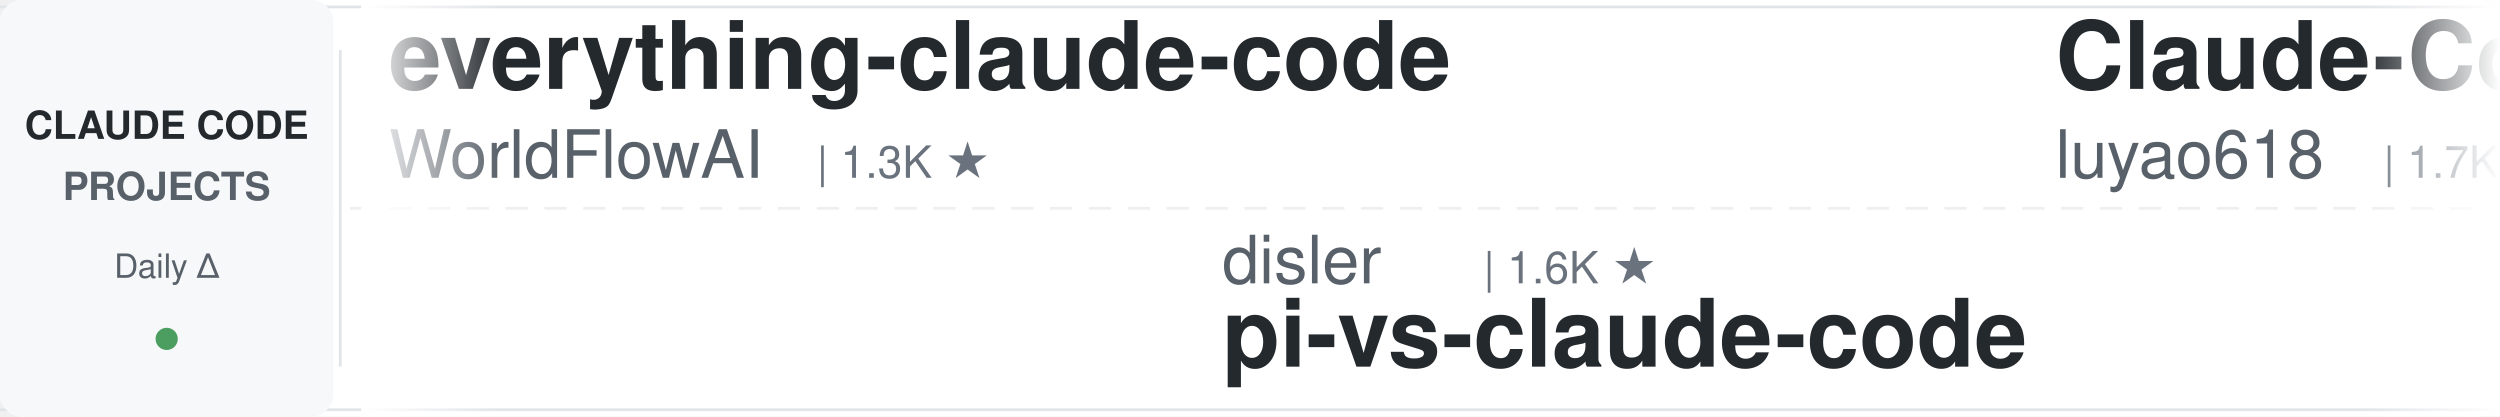
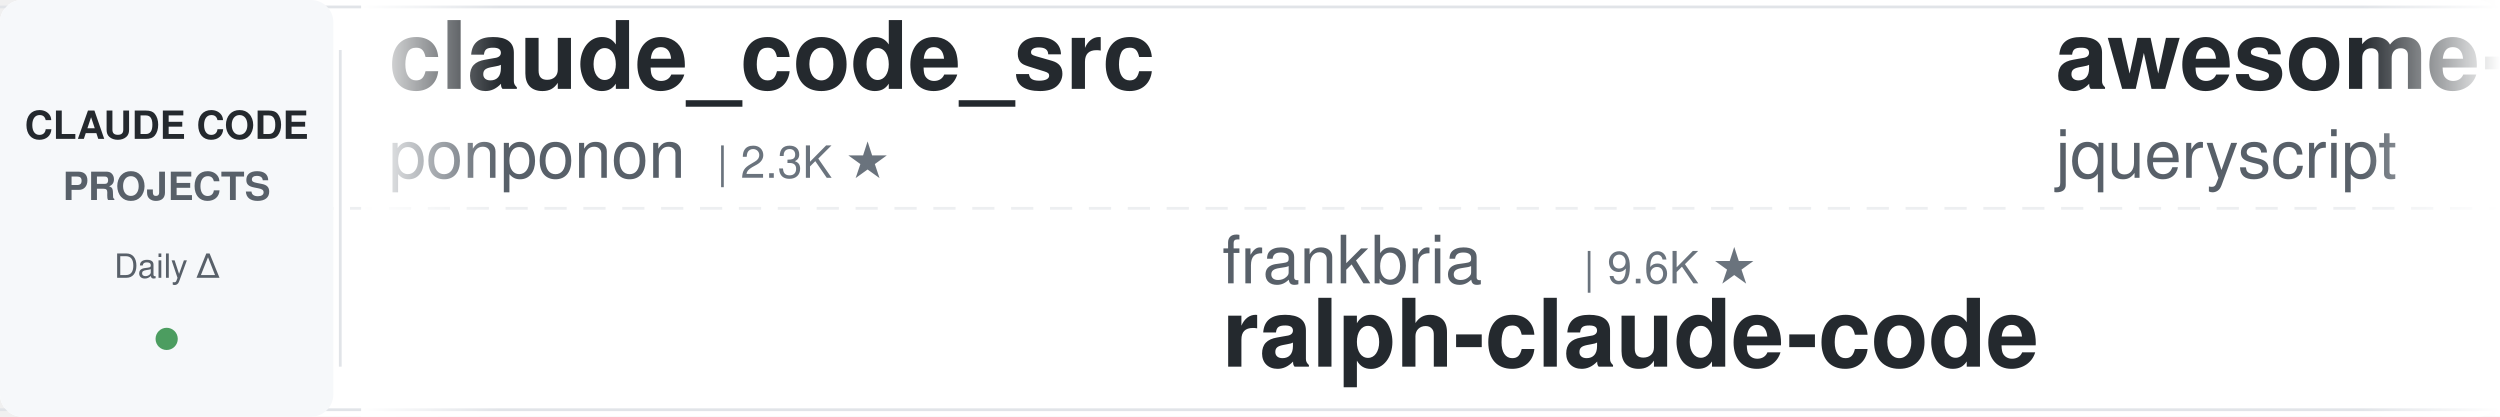
<svg xmlns="http://www.w3.org/2000/svg" width="900" height="150">
  <defs>
    <linearGradient id="leftFade" x1="0%" y1="0%" x2="100%" y2="0%">
      <stop offset="0%" style="stop-color:#ffffff;stop-opacity:1" />
      <stop offset="100%" style="stop-color:#ffffff;stop-opacity:0" />
    </linearGradient>
    <linearGradient id="rightFade" x1="0%" y1="0%" x2="100%" y2="0%">
      <stop offset="0%" style="stop-color:#ffffff;stop-opacity:0" />
      <stop offset="100%" style="stop-color:#ffffff;stop-opacity:1" />
    </linearGradient>
  </defs>
  <rect width="900" height="150" fill="#ffffff" rx="8" />
  <rect x="0" y="2" width="900" height="1" fill="#e1e4e8" />
  <rect x="0" y="147" width="900" height="1" fill="#e1e4e8" />
  <line x1="0" y1="75" x2="900" y2="75" stroke="#e1e4e8" stroke-width="1" stroke-dasharray="8 6" opacity="0.6" />
  <rect x="0" y="0" width="120" height="150" fill="#f6f8fa" rx="8" />
  <text x="60" y="50" font-family="-apple-system, BlinkMacSystemFont, 'Segoe UI', Helvetica, Arial, sans-serif" font-size="14" font-weight="600" fill="#24292e" text-anchor="middle">CLAUDE CODE</text>
  <text x="60" y="72" font-family="-apple-system, BlinkMacSystemFont, 'Segoe UI', Helvetica, Arial, sans-serif" font-size="14" font-weight="600" fill="#586069" text-anchor="middle">PROJECTS</text>
  <text x="60" y="100" font-family="-apple-system, BlinkMacSystemFont, 'Segoe UI', Helvetica, Arial, sans-serif" font-size="12" font-weight="500" fill="#586069" text-anchor="middle">Daily Δ</text>
  <circle cx="60" cy="122" r="4" fill="#22863a" opacity="0.8" />
  <rect x="122" y="18" width="1" height="114" fill="#e1e4e8" />
  <clipPath id="tickerClip">
    <rect x="130" y="0" width="770" height="150" />
  </clipPath>
  <g clip-path="url(#tickerClip)">
    <g id="tickerItems">
      <animateTransform attributeName="transform" attributeType="XML" type="translate" from="0 0" to="-3000 0" dur="54s" repeatCount="indefinite" />
      <g transform="translate(0, 0)">
-         <text x="140" y="32" font-family="-apple-system, BlinkMacSystemFont, 'Segoe UI', Helvetica, Arial, sans-serif" font-size="34" font-weight="600" fill="#24292e">everything-claude-code</text>
-         <text x="140" y="64" font-family="-apple-system, BlinkMacSystemFont, 'Segoe UI', Helvetica, Arial, sans-serif" font-size="24" font-weight="400" fill="#586069">WorldFlowAI</text>
-         <text x="294" y="64" font-family="-apple-system, BlinkMacSystemFont, 'Segoe UI', Helvetica, Arial, sans-serif" font-size="16" font-weight="500" fill="#6a737d">| 1.3K ★</text>
+         <text x="140" y="32" font-family="-apple-system, BlinkMacSystemFont, 'Segoe UI', Helvetica, Arial, sans-serif" font-size="34" font-weight="600" fill="#24292e">claude_code_src</text>
+         <text x="140" y="64" font-family="-apple-system, BlinkMacSystemFont, 'Segoe UI', Helvetica, Arial, sans-serif" font-size="24" font-weight="400" fill="#586069">ponponon</text>
+         <text x="258" y="64" font-family="-apple-system, BlinkMacSystemFont, 'Segoe UI', Helvetica, Arial, sans-serif" font-size="16" font-weight="500" fill="#6a737d">| 2.3K ★</text>
      </g>
      <g transform="translate(300, 0)">
-         <text x="140" y="102" font-family="-apple-system, BlinkMacSystemFont, 'Segoe UI', Helvetica, Arial, sans-serif" font-size="24" font-weight="400" fill="#586069">disler</text>
-         <text x="234" y="102" font-family="-apple-system, BlinkMacSystemFont, 'Segoe UI', Helvetica, Arial, sans-serif" font-size="16" font-weight="500" fill="#6a737d">| 1.6K ★</text>
-         <text x="140" y="132" font-family="-apple-system, BlinkMacSystemFont, 'Segoe UI', Helvetica, Arial, sans-serif" font-size="34" font-weight="600" fill="#24292e">pi-vs-claude-code</text>
+         <text x="140" y="102" font-family="-apple-system, BlinkMacSystemFont, 'Segoe UI', Helvetica, Arial, sans-serif" font-size="24" font-weight="400" fill="#586069">frankbria</text>
+         <text x="270" y="102" font-family="-apple-system, BlinkMacSystemFont, 'Segoe UI', Helvetica, Arial, sans-serif" font-size="16" font-weight="500" fill="#6a737d">| 9.6K ★</text>
+         <text x="140" y="132" font-family="-apple-system, BlinkMacSystemFont, 'Segoe UI', Helvetica, Arial, sans-serif" font-size="34" font-weight="600" fill="#24292e">ralph-claude-code</text>
      </g>
      <g transform="translate(600, 0)">
-         <text x="140" y="32" font-family="-apple-system, BlinkMacSystemFont, 'Segoe UI', Helvetica, Arial, sans-serif" font-size="34" font-weight="600" fill="#24292e">Claude-Code-Source-Study</text>
-         <text x="140" y="64" font-family="-apple-system, BlinkMacSystemFont, 'Segoe UI', Helvetica, Arial, sans-serif" font-size="24" font-weight="400" fill="#586069">luyao618</text>
-         <text x="258" y="64" font-family="-apple-system, BlinkMacSystemFont, 'Segoe UI', Helvetica, Arial, sans-serif" font-size="16" font-weight="500" fill="#6a737d">| 1.7K ★</text>
+         <text x="140" y="32" font-family="-apple-system, BlinkMacSystemFont, 'Segoe UI', Helvetica, Arial, sans-serif" font-size="34" font-weight="600" fill="#24292e">awesome-claude-code</text>
+         <text x="140" y="64" font-family="-apple-system, BlinkMacSystemFont, 'Segoe UI', Helvetica, Arial, sans-serif" font-size="24" font-weight="400" fill="#586069">jqueryscript</text>
+         <text x="306" y="64" font-family="-apple-system, BlinkMacSystemFont, 'Segoe UI', Helvetica, Arial, sans-serif" font-size="16" font-weight="500" fill="#6a737d">| 499 ★</text>
      </g>
      <g transform="translate(900, 0)">
-         <text x="140" y="102" font-family="-apple-system, BlinkMacSystemFont, 'Segoe UI', Helvetica, Arial, sans-serif" font-size="24" font-weight="400" fill="#586069">1rgs</text>
-         <text x="210" y="102" font-family="-apple-system, BlinkMacSystemFont, 'Segoe UI', Helvetica, Arial, sans-serif" font-size="16" font-weight="500" fill="#6a737d">| 3.7K ★</text>
-         <text x="140" y="132" font-family="-apple-system, BlinkMacSystemFont, 'Segoe UI', Helvetica, Arial, sans-serif" font-size="34" font-weight="600" fill="#24292e">claude-code-proxy</text>
+         <text x="140" y="102" font-family="-apple-system, BlinkMacSystemFont, 'Segoe UI', Helvetica, Arial, sans-serif" font-size="24" font-weight="400" fill="#586069">asgeirtj</text>
+         <text x="258" y="102" font-family="-apple-system, BlinkMacSystemFont, 'Segoe UI', Helvetica, Arial, sans-serif" font-size="16" font-weight="500" fill="#6a737d">| 63.0K ★</text>
+         <text x="140" y="132" font-family="-apple-system, BlinkMacSystemFont, 'Segoe UI', Helvetica, Arial, sans-serif" font-size="34" font-weight="600" fill="#24292e">system_prompts_leaks</text>
      </g>
      <g transform="translate(1200, 0)">
-         <text x="140" y="32" font-family="-apple-system, BlinkMacSystemFont, 'Segoe UI', Helvetica, Arial, sans-serif" font-size="34" font-weight="600" fill="#24292e">claude-code-my-workflow</text>
-         <text x="140" y="64" font-family="-apple-system, BlinkMacSystemFont, 'Segoe UI', Helvetica, Arial, sans-serif" font-size="24" font-weight="400" fill="#586069">pedrohcgs</text>
-         <text x="270" y="64" font-family="-apple-system, BlinkMacSystemFont, 'Segoe UI', Helvetica, Arial, sans-serif" font-size="16" font-weight="500" fill="#6a737d">| 1.5K ★</text>
+         <text x="140" y="32" font-family="-apple-system, BlinkMacSystemFont, 'Segoe UI', Helvetica, Arial, sans-serif" font-size="34" font-weight="600" fill="#24292e">claude-code-guide</text>
+         <text x="140" y="64" font-family="-apple-system, BlinkMacSystemFont, 'Segoe UI', Helvetica, Arial, sans-serif" font-size="24" font-weight="400" fill="#586069">zebbern</text>
+         <text x="246" y="64" font-family="-apple-system, BlinkMacSystemFont, 'Segoe UI', Helvetica, Arial, sans-serif" font-size="16" font-weight="500" fill="#6a737d">| 4.6K ★</text>
      </g>
      <g transform="translate(1500, 0)">
-         <text x="140" y="102" font-family="-apple-system, BlinkMacSystemFont, 'Segoe UI', Helvetica, Arial, sans-serif" font-size="24" font-weight="400" fill="#586069">fuergaosi233</text>
-         <text x="306" y="102" font-family="-apple-system, BlinkMacSystemFont, 'Segoe UI', Helvetica, Arial, sans-serif" font-size="16" font-weight="500" fill="#6a737d">| 2.8K ★</text>
-         <text x="140" y="132" font-family="-apple-system, BlinkMacSystemFont, 'Segoe UI', Helvetica, Arial, sans-serif" font-size="34" font-weight="600" fill="#24292e">claude-code-proxy</text>
+         <text x="140" y="102" font-family="-apple-system, BlinkMacSystemFont, 'Segoe UI', Helvetica, Arial, sans-serif" font-size="24" font-weight="400" fill="#586069">disler</text>
+         <text x="234" y="102" font-family="-apple-system, BlinkMacSystemFont, 'Segoe UI', Helvetica, Arial, sans-serif" font-size="16" font-weight="500" fill="#6a737d">| 3.9K ★</text>
+         <text x="140" y="132" font-family="-apple-system, BlinkMacSystemFont, 'Segoe UI', Helvetica, Arial, sans-serif" font-size="34" font-weight="600" fill="#24292e">claude-code-hooks-master...</text>
      </g>
      <g transform="translate(1800, 0)">
-         <text x="140" y="32" font-family="-apple-system, BlinkMacSystemFont, 'Segoe UI', Helvetica, Arial, sans-serif" font-size="34" font-weight="600" fill="#24292e">claude-code-analysis</text>
-         <text x="140" y="64" font-family="-apple-system, BlinkMacSystemFont, 'Segoe UI', Helvetica, Arial, sans-serif" font-size="24" font-weight="400" fill="#586069">liuup</text>
-         <text x="222" y="64" font-family="-apple-system, BlinkMacSystemFont, 'Segoe UI', Helvetica, Arial, sans-serif" font-size="16" font-weight="500" fill="#6a737d">| 3.8K ★</text>
+         <text x="140" y="32" font-family="-apple-system, BlinkMacSystemFont, 'Segoe UI', Helvetica, Arial, sans-serif" font-size="34" font-weight="600" fill="#24292e">Claude-Code-Usage-Monito...</text>
+         <text x="140" y="64" font-family="-apple-system, BlinkMacSystemFont, 'Segoe UI', Helvetica, Arial, sans-serif" font-size="24" font-weight="400" fill="#586069">Maciek-roboblog</text>
+         <text x="342" y="64" font-family="-apple-system, BlinkMacSystemFont, 'Segoe UI', Helvetica, Arial, sans-serif" font-size="16" font-weight="500" fill="#6a737d">| 8.6K ★</text>
      </g>
      <g transform="translate(2100, 0)">
-         <text x="140" y="102" font-family="-apple-system, BlinkMacSystemFont, 'Segoe UI', Helvetica, Arial, sans-serif" font-size="24" font-weight="400" fill="#586069">anthropics</text>
-         <text x="282" y="102" font-family="-apple-system, BlinkMacSystemFont, 'Segoe UI', Helvetica, Arial, sans-serif" font-size="16" font-weight="500" fill="#6a737d">| 947 ★</text>
-         <text x="140" y="132" font-family="-apple-system, BlinkMacSystemFont, 'Segoe UI', Helvetica, Arial, sans-serif" font-size="34" font-weight="600" fill="#24292e">claude-code-base-action</text>
+         <text x="140" y="102" font-family="-apple-system, BlinkMacSystemFont, 'Segoe UI', Helvetica, Arial, sans-serif" font-size="24" font-weight="400" fill="#586069">lorryjovens-hub</text>
+         <text x="342" y="102" font-family="-apple-system, BlinkMacSystemFont, 'Segoe UI', Helvetica, Arial, sans-serif" font-size="16" font-weight="500" fill="#6a737d">| 1.7K ★</text>
+         <text x="140" y="132" font-family="-apple-system, BlinkMacSystemFont, 'Segoe UI', Helvetica, Arial, sans-serif" font-size="34" font-weight="600" fill="#24292e">claude-code-rust</text>
      </g>
      <g transform="translate(2400, 0)">
-         <text x="140" y="32" font-family="-apple-system, BlinkMacSystemFont, 'Segoe UI', Helvetica, Arial, sans-serif" font-size="34" font-weight="600" fill="#24292e">claude-code-settings</text>
-         <text x="140" y="64" font-family="-apple-system, BlinkMacSystemFont, 'Segoe UI', Helvetica, Arial, sans-serif" font-size="24" font-weight="400" fill="#586069">feiskyer</text>
-         <text x="258" y="64" font-family="-apple-system, BlinkMacSystemFont, 'Segoe UI', Helvetica, Arial, sans-serif" font-size="16" font-weight="500" fill="#6a737d">| 1.6K ★</text>
+         <text x="140" y="32" font-family="-apple-system, BlinkMacSystemFont, 'Segoe UI', Helvetica, Arial, sans-serif" font-size="34" font-weight="600" fill="#24292e">skills</text>
+         <text x="140" y="64" font-family="-apple-system, BlinkMacSystemFont, 'Segoe UI', Helvetica, Arial, sans-serif" font-size="24" font-weight="400" fill="#586069">anthropics</text>
+         <text x="282" y="64" font-family="-apple-system, BlinkMacSystemFont, 'Segoe UI', Helvetica, Arial, sans-serif" font-size="16" font-weight="500" fill="#6a737d">| 169.6K ★</text>
      </g>
      <g transform="translate(2700, 0)">
-         <text x="140" y="102" font-family="-apple-system, BlinkMacSystemFont, 'Segoe UI', Helvetica, Arial, sans-serif" font-size="24" font-weight="400" fill="#586069">anthropics</text>
-         <text x="282" y="102" font-family="-apple-system, BlinkMacSystemFont, 'Segoe UI', Helvetica, Arial, sans-serif" font-size="16" font-weight="500" fill="#6a737d">| 5.9K ★</text>
-         <text x="140" y="132" font-family="-apple-system, BlinkMacSystemFont, 'Segoe UI', Helvetica, Arial, sans-serif" font-size="34" font-weight="600" fill="#24292e">claude-code-security-rev...</text>
+         <text x="140" y="102" font-family="-apple-system, BlinkMacSystemFont, 'Segoe UI', Helvetica, Arial, sans-serif" font-size="24" font-weight="400" fill="#586069">Windy3f3f3f3f</text>
+         <text x="318" y="102" font-family="-apple-system, BlinkMacSystemFont, 'Segoe UI', Helvetica, Arial, sans-serif" font-size="16" font-weight="500" fill="#6a737d">| 2.6K ★</text>
+         <text x="140" y="132" font-family="-apple-system, BlinkMacSystemFont, 'Segoe UI', Helvetica, Arial, sans-serif" font-size="34" font-weight="600" fill="#24292e">claude-code-from-scratch</text>
      </g>
      <g transform="translate(3000, 0)">
-         <text x="140" y="32" font-family="-apple-system, BlinkMacSystemFont, 'Segoe UI', Helvetica, Arial, sans-serif" font-size="34" font-weight="600" fill="#24292e">everything-claude-code</text>
-         <text x="140" y="64" font-family="-apple-system, BlinkMacSystemFont, 'Segoe UI', Helvetica, Arial, sans-serif" font-size="24" font-weight="400" fill="#586069">WorldFlowAI</text>
-         <text x="294" y="64" font-family="-apple-system, BlinkMacSystemFont, 'Segoe UI', Helvetica, Arial, sans-serif" font-size="16" font-weight="500" fill="#6a737d">| 1.3K ★</text>
+         <text x="140" y="32" font-family="-apple-system, BlinkMacSystemFont, 'Segoe UI', Helvetica, Arial, sans-serif" font-size="34" font-weight="600" fill="#24292e">claude_code_src</text>
+         <text x="140" y="64" font-family="-apple-system, BlinkMacSystemFont, 'Segoe UI', Helvetica, Arial, sans-serif" font-size="24" font-weight="400" fill="#586069">ponponon</text>
+         <text x="258" y="64" font-family="-apple-system, BlinkMacSystemFont, 'Segoe UI', Helvetica, Arial, sans-serif" font-size="16" font-weight="500" fill="#6a737d">| 2.3K ★</text>
      </g>
      <g transform="translate(3300, 0)">
-         <text x="140" y="102" font-family="-apple-system, BlinkMacSystemFont, 'Segoe UI', Helvetica, Arial, sans-serif" font-size="24" font-weight="400" fill="#586069">disler</text>
-         <text x="234" y="102" font-family="-apple-system, BlinkMacSystemFont, 'Segoe UI', Helvetica, Arial, sans-serif" font-size="16" font-weight="500" fill="#6a737d">| 1.6K ★</text>
-         <text x="140" y="132" font-family="-apple-system, BlinkMacSystemFont, 'Segoe UI', Helvetica, Arial, sans-serif" font-size="34" font-weight="600" fill="#24292e">pi-vs-claude-code</text>
+         <text x="140" y="102" font-family="-apple-system, BlinkMacSystemFont, 'Segoe UI', Helvetica, Arial, sans-serif" font-size="24" font-weight="400" fill="#586069">frankbria</text>
+         <text x="270" y="102" font-family="-apple-system, BlinkMacSystemFont, 'Segoe UI', Helvetica, Arial, sans-serif" font-size="16" font-weight="500" fill="#6a737d">| 9.6K ★</text>
+         <text x="140" y="132" font-family="-apple-system, BlinkMacSystemFont, 'Segoe UI', Helvetica, Arial, sans-serif" font-size="34" font-weight="600" fill="#24292e">ralph-claude-code</text>
      </g>
      <g transform="translate(3600, 0)">
-         <text x="140" y="32" font-family="-apple-system, BlinkMacSystemFont, 'Segoe UI', Helvetica, Arial, sans-serif" font-size="34" font-weight="600" fill="#24292e">Claude-Code-Source-Study</text>
-         <text x="140" y="64" font-family="-apple-system, BlinkMacSystemFont, 'Segoe UI', Helvetica, Arial, sans-serif" font-size="24" font-weight="400" fill="#586069">luyao618</text>
-         <text x="258" y="64" font-family="-apple-system, BlinkMacSystemFont, 'Segoe UI', Helvetica, Arial, sans-serif" font-size="16" font-weight="500" fill="#6a737d">| 1.7K ★</text>
+         <text x="140" y="32" font-family="-apple-system, BlinkMacSystemFont, 'Segoe UI', Helvetica, Arial, sans-serif" font-size="34" font-weight="600" fill="#24292e">awesome-claude-code</text>
+         <text x="140" y="64" font-family="-apple-system, BlinkMacSystemFont, 'Segoe UI', Helvetica, Arial, sans-serif" font-size="24" font-weight="400" fill="#586069">jqueryscript</text>
+         <text x="306" y="64" font-family="-apple-system, BlinkMacSystemFont, 'Segoe UI', Helvetica, Arial, sans-serif" font-size="16" font-weight="500" fill="#6a737d">| 499 ★</text>
      </g>
      <g transform="translate(3900, 0)">
-         <text x="140" y="102" font-family="-apple-system, BlinkMacSystemFont, 'Segoe UI', Helvetica, Arial, sans-serif" font-size="24" font-weight="400" fill="#586069">1rgs</text>
-         <text x="210" y="102" font-family="-apple-system, BlinkMacSystemFont, 'Segoe UI', Helvetica, Arial, sans-serif" font-size="16" font-weight="500" fill="#6a737d">| 3.7K ★</text>
-         <text x="140" y="132" font-family="-apple-system, BlinkMacSystemFont, 'Segoe UI', Helvetica, Arial, sans-serif" font-size="34" font-weight="600" fill="#24292e">claude-code-proxy</text>
+         <text x="140" y="102" font-family="-apple-system, BlinkMacSystemFont, 'Segoe UI', Helvetica, Arial, sans-serif" font-size="24" font-weight="400" fill="#586069">asgeirtj</text>
+         <text x="258" y="102" font-family="-apple-system, BlinkMacSystemFont, 'Segoe UI', Helvetica, Arial, sans-serif" font-size="16" font-weight="500" fill="#6a737d">| 63.0K ★</text>
+         <text x="140" y="132" font-family="-apple-system, BlinkMacSystemFont, 'Segoe UI', Helvetica, Arial, sans-serif" font-size="34" font-weight="600" fill="#24292e">system_prompts_leaks</text>
      </g>
    </g>
  </g>
  <rect x="130" y="0" width="50" height="150" fill="url(#leftFade)" />
  <rect x="850" y="0" width="50" height="150" fill="url(#rightFade)" />
</svg>
